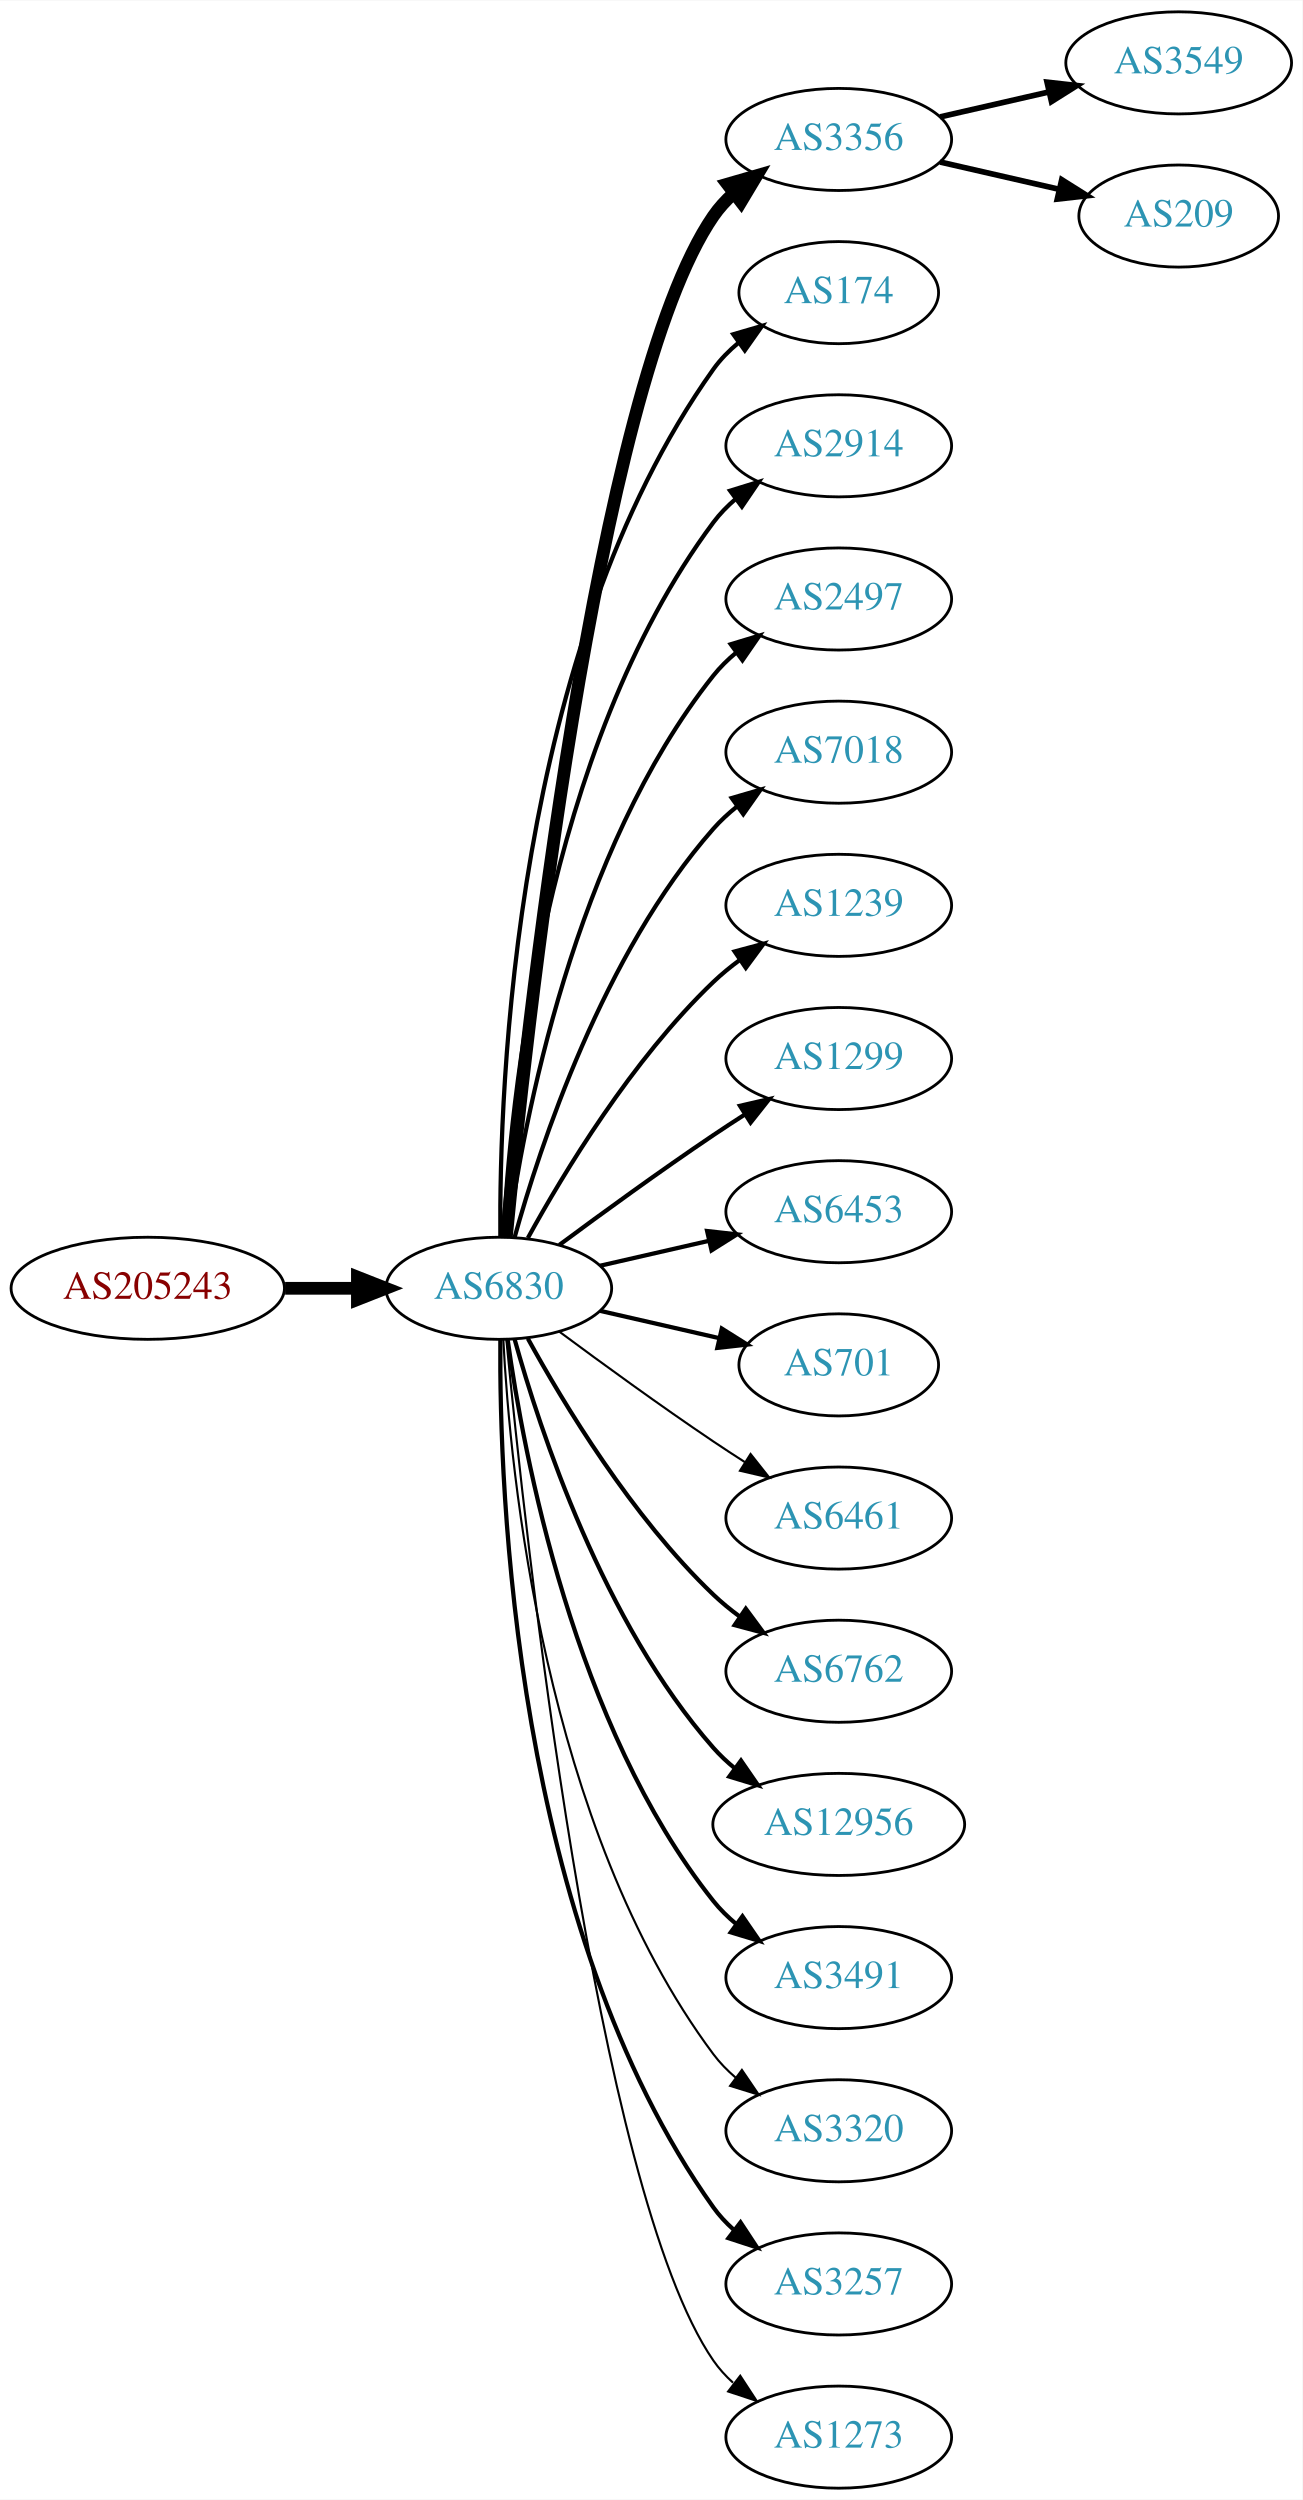
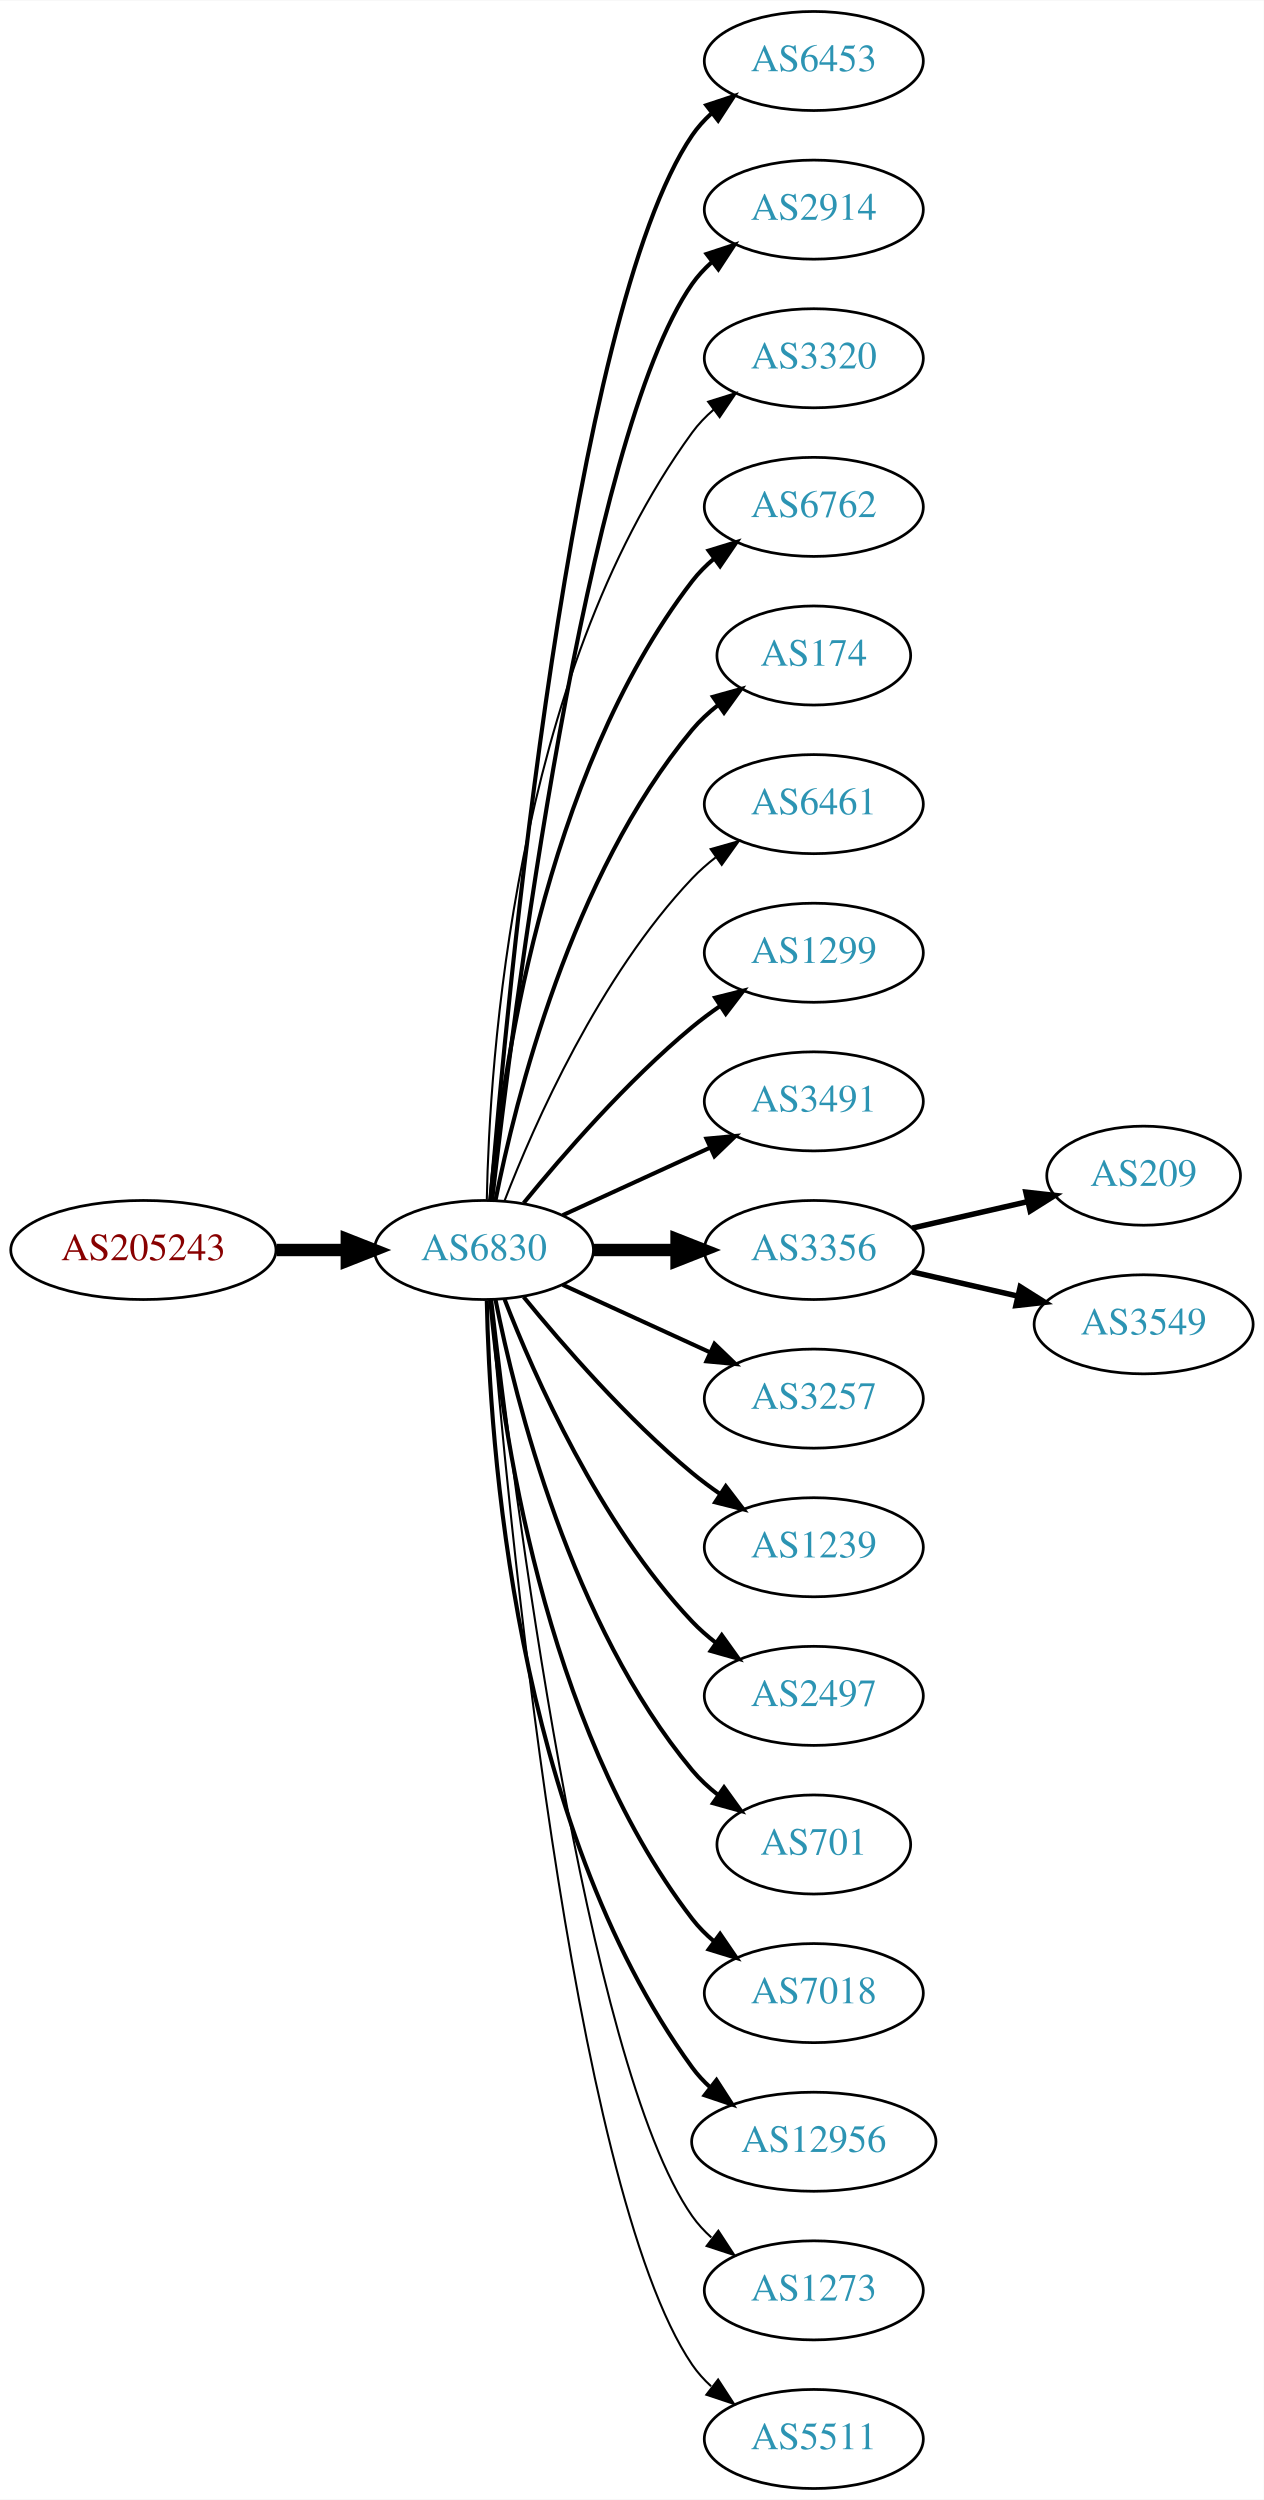
- <svg xmlns="http://www.w3.org/2000/svg" xmlns:xlink="http://www.w3.org/1999/xlink" width="459pt" height="881pt" viewBox="0.00 0.00 459.17 881.00">
-   <g id="graph0" class="graph" transform="scale(1 1) rotate(0) translate(4 877)">
-     <polygon fill="white" stroke="none" points="-4,4 -4,-877 455.17,-877 455.17,4 -4,4" />
+ <svg xmlns="http://www.w3.org/2000/svg" xmlns:xlink="http://www.w3.org/1999/xlink" width="459pt" height="908pt" viewBox="0.00 0.00 459.17 908.00">
+   <g id="graph0" class="graph" transform="scale(1 1) rotate(0) translate(4 904)">
+     <polygon fill="white" stroke="none" points="-4,4 -4,-904 455.17,-904 455.17,4 -4,4" />
    <g id="node1" class="node">
      <g id="a_node1">
        <a xlink:href="/asn/205243" xlink:title="AS205243 ~ CloudNow GmbH [AT]">
-           <ellipse fill="#ffffff" stroke="black" cx="48.096" cy="-423" rx="48.192" ry="18" />
-           <text text-anchor="middle" x="48.096" y="-419.3" font-family="Times,serif" font-size="14.00" fill="#880000">AS205243</text>
+           <ellipse fill="#ffffff" stroke="black" cx="48.096" cy="-450" rx="48.192" ry="18" />
+           <text text-anchor="middle" x="48.096" y="-446.3" font-family="Times,serif" font-size="14.00" fill="#880000">AS205243</text>
        </a>
      </g>
    </g>
    <g id="node2" class="node">
      <g id="a_node2">
        <a xlink:href="/asn/6830" xlink:title="AS6830 ~ LGI-UPC [AT]">
-           <ellipse fill="#ffffff" stroke="black" cx="171.838" cy="-423" rx="39.794" ry="18" />
-           <text text-anchor="middle" x="171.838" y="-419.3" font-family="Times,serif" font-size="14.00" fill="#2c94b3">AS6830</text>
+           <ellipse fill="#ffffff" stroke="black" cx="171.838" cy="-450" rx="39.794" ry="18" />
+           <text text-anchor="middle" x="171.838" y="-446.3" font-family="Times,serif" font-size="14.00" fill="#2c94b3">AS6830</text>
        </a>
      </g>
    </g>
    <g id="edge1" class="edge">
-       <path fill="none" stroke="black" stroke-width="4.5" d="M96.513,-423C104.867,-423 113.577,-423 121.969,-423" />
-       <polygon fill="black" stroke="black" stroke-width="4.5" points="122.004,-426.938 132.004,-423 122.004,-419.063 122.004,-426.938" />
+       <path fill="none" stroke="black" stroke-width="4.5" d="M96.513,-450C104.867,-450 113.577,-450 121.969,-450" />
+       <polygon fill="black" stroke="black" stroke-width="4.5" points="122.004,-453.938 132.004,-450 122.004,-446.063 122.004,-453.938" />
    </g>
    <g id="node3" class="node">
      <g id="a_node3">
-         <a xlink:href="/asn/3356" xlink:title="AS3356 ~ Level 3 Parent, LLC [US]">
-           <ellipse fill="#ffffff" stroke="black" cx="291.681" cy="-828" rx="39.794" ry="18" />
-           <text text-anchor="middle" x="291.681" y="-824.3" font-family="Times,serif" font-size="14.00" fill="#2c94b3">AS3356</text>
+         <a xlink:href="/asn/6453" xlink:title="AS6453 ~ TATA COMMUNICATIONS (AMERICA) INC [US]">
+           <ellipse fill="#ffffff" stroke="black" cx="291.681" cy="-882" rx="39.794" ry="18" />
+           <text text-anchor="middle" x="291.681" y="-878.3" font-family="Times,serif" font-size="14.00" fill="#2c94b3">AS6453</text>
        </a>
      </g>
    </g>
    <g id="edge2" class="edge">
-       <path fill="none" stroke="black" stroke-width="4.5" d="M174.504,-441.084C180.953,-508.004 206.006,-740.832 247.484,-801 249.442,-803.84 251.806,-806.441 254.406,-808.81" />
-       <polygon fill="black" stroke="black" stroke-width="4.5" points="252.423,-812.252 262.75,-815.229 257.225,-806.011 252.423,-812.252" />
+       <path fill="none" stroke="black" stroke-width="1.5" d="M174.267,-468.394C180.024,-538.753 203.359,-790.114 247.484,-855 249.424,-857.852 251.775,-860.462 254.367,-862.837" />
+       <polygon fill="black" stroke="black" stroke-width="1.5" points="252.642,-865.926 262.697,-869.265 256.919,-860.385 252.642,-865.926" />
    </g>
    <g id="node4" class="node">
      <g id="a_node4">
-         <a xlink:href="/asn/174" xlink:title="AS174 ~ Cogent Communications [US]">
-           <ellipse fill="#ffffff" stroke="black" cx="291.681" cy="-774" rx="35.194" ry="18" />
-           <text text-anchor="middle" x="291.681" y="-770.3" font-family="Times,serif" font-size="14.00" fill="#2c94b3">AS174</text>
+         <a xlink:href="/asn/2914" xlink:title="AS2914 ~ NTT America, Inc. [US]">
+           <ellipse fill="#ffffff" stroke="black" cx="291.681" cy="-828" rx="39.794" ry="18" />
+           <text text-anchor="middle" x="291.681" y="-824.3" font-family="Times,serif" font-size="14.00" fill="#2c94b3">AS2914</text>
        </a>
      </g>
    </g>
    <g id="edge3" class="edge">
-       <path fill="none" stroke="black" stroke-width="1.5" d="M172.387,-441.063C171.967,-493.503 177.121,-648.293 247.484,-747 249.968,-750.484 253.055,-753.615 256.429,-756.402" />
-       <polygon fill="black" stroke="black" stroke-width="1.5" points="254.501,-759.326 264.674,-762.287 258.568,-753.629 254.501,-759.326" />
+       <path fill="none" stroke="black" stroke-width="1.5" d="M174.808,-468.101C182.036,-531.928 208.714,-745.628 247.484,-801 249.463,-803.825 251.841,-806.416 254.451,-808.779" />
+       <polygon fill="black" stroke="black" stroke-width="1.5" points="252.744,-811.881 262.81,-815.188 257.003,-806.326 252.744,-811.881" />
    </g>
    <g id="node5" class="node">
      <g id="a_node5">
-         <a xlink:href="/asn/2914" xlink:title="AS2914 ~ NTT America, Inc. [US]">
-           <ellipse fill="#ffffff" stroke="black" cx="291.681" cy="-720" rx="39.794" ry="18" />
-           <text text-anchor="middle" x="291.681" y="-716.3" font-family="Times,serif" font-size="14.00" fill="#2c94b3">AS2914</text>
+         <a xlink:href="/asn/3320" xlink:title="AS3320 ~ DTAG [DE]">
+           <ellipse fill="#ffffff" stroke="black" cx="291.681" cy="-774" rx="39.794" ry="18" />
+           <text text-anchor="middle" x="291.681" y="-770.3" font-family="Times,serif" font-size="14.00" fill="#2c94b3">AS3320</text>
        </a>
      </g>
    </g>
    <g id="edge4" class="edge">
-       <path fill="none" stroke="black" stroke-width="1.5" d="M173.43,-441.023C175.806,-487.412 187.724,-612.893 247.484,-693 249.732,-696.013 252.424,-698.769 255.35,-701.272" />
-       <polygon fill="black" stroke="black" stroke-width="1.5" points="253.381,-704.169 263.502,-707.303 257.545,-698.542 253.381,-704.169" />
+       <path fill="none" stroke="black" stroke-width="0.75" d="M172.87,-468.337C173.843,-518.079 182.562,-657.806 247.484,-747 249.696,-750.039 252.364,-752.813 255.276,-755.326" />
+       <polygon fill="black" stroke="black" stroke-width="0.75" points="253.294,-758.214 263.407,-761.373 257.471,-752.597 253.294,-758.214" />
    </g>
    <g id="node6" class="node">
      <g id="a_node6">
-         <a xlink:href="/asn/2497" xlink:title="AS2497 ~ Internet Initiative Japan Inc. [JP]">
-           <ellipse fill="#ffffff" stroke="black" cx="291.681" cy="-666" rx="39.794" ry="18" />
-           <text text-anchor="middle" x="291.681" y="-662.3" font-family="Times,serif" font-size="14.00" fill="#2c94b3">AS2497</text>
+         <a xlink:href="/asn/6762" xlink:title="AS6762 ~ TELECOM ITALIA SPARKLE S.p.A. [IT]">
+           <ellipse fill="#ffffff" stroke="black" cx="291.681" cy="-720" rx="39.794" ry="18" />
+           <text text-anchor="middle" x="291.681" y="-716.3" font-family="Times,serif" font-size="14.00" fill="#2c94b3">AS6762</text>
        </a>
      </g>
    </g>
    <g id="edge5" class="edge">
-       <path fill="none" stroke="black" stroke-width="1.5" d="M174.977,-441.17C180.477,-480.974 198.303,-577.233 247.484,-639 249.826,-641.94 252.58,-644.649 255.546,-647.121" />
-       <polygon fill="black" stroke="black" stroke-width="1.5" points="253.611,-650.042 263.752,-653.11 257.738,-644.388 253.611,-650.042" />
+       <path fill="none" stroke="black" stroke-width="1.5" d="M174.122,-468.117C178.02,-511.332 193.037,-622.131 247.484,-693 249.774,-695.981 252.494,-698.716 255.439,-701.205" />
+       <polygon fill="black" stroke="black" stroke-width="1.5" points="253.485,-704.113 263.615,-707.218 257.633,-698.473 253.485,-704.113" />
    </g>
    <g id="node7" class="node">
      <g id="a_node7">
-         <a xlink:href="/asn/7018" xlink:title="AS7018 ~ AT&amp;T Services, Inc. [US]">
-           <ellipse fill="#ffffff" stroke="black" cx="291.681" cy="-612" rx="39.794" ry="18" />
-           <text text-anchor="middle" x="291.681" y="-608.3" font-family="Times,serif" font-size="14.00" fill="#2c94b3">AS7018</text>
+         <a xlink:href="/asn/174" xlink:title="AS174 ~ Cogent Communications [US]">
+           <ellipse fill="#ffffff" stroke="black" cx="291.681" cy="-666" rx="35.194" ry="18" />
+           <text text-anchor="middle" x="291.681" y="-662.3" font-family="Times,serif" font-size="14.00" fill="#2c94b3">AS174</text>
        </a>
      </g>
    </g>
    <g id="edge6" class="edge">
-       <path fill="none" stroke="black" stroke-width="1.5" d="M177.411,-440.946C186.317,-472.995 208.601,-540.842 247.484,-585 249.968,-587.821 252.818,-590.449 255.844,-592.871" />
-       <polygon fill="black" stroke="black" stroke-width="1.5" points="253.961,-595.828 264.133,-598.791 258.029,-590.131 253.961,-595.828" />
+       <path fill="none" stroke="black" stroke-width="1.5" d="M176.037,-468.073C183.2,-504.141 203.474,-586.125 247.484,-639 250.221,-642.288 253.466,-645.298 256.93,-648.017" />
+       <polygon fill="black" stroke="black" stroke-width="1.5" points="255.065,-650.983 265.271,-653.827 259.066,-645.239 255.065,-650.983" />
    </g>
    <g id="node8" class="node">
      <g id="a_node8">
-         <a xlink:href="/asn/1239" xlink:title="AS1239 ~ Sprint [US]">
-           <ellipse fill="#ffffff" stroke="black" cx="291.681" cy="-558" rx="39.794" ry="18" />
-           <text text-anchor="middle" x="291.681" y="-554.3" font-family="Times,serif" font-size="14.00" fill="#2c94b3">AS1239</text>
+         <a xlink:href="/asn/6461" xlink:title="AS6461 ~ Zayo Bandwidth [US]">
+           <ellipse fill="#ffffff" stroke="black" cx="291.681" cy="-612" rx="39.794" ry="18" />
+           <text text-anchor="middle" x="291.681" y="-608.3" font-family="Times,serif" font-size="14.00" fill="#2c94b3">AS6461</text>
        </a>
      </g>
    </g>
    <g id="edge7" class="edge">
-       <path fill="none" stroke="black" stroke-width="1.5" d="M182.079,-440.713C194.625,-463.561 218.802,-503.611 247.484,-531 250.353,-533.739 253.542,-536.347 256.851,-538.785" />
-       <polygon fill="black" stroke="black" stroke-width="1.5" points="254.974,-541.742 265.21,-544.477 258.914,-535.956 254.974,-541.742" />
+       <path fill="none" stroke="black" stroke-width="0.75" d="M179.361,-467.994C190.112,-495.728 213.769,-549.429 247.484,-585 250.07,-587.728 252.988,-590.294 256.056,-592.677" />
+       <polygon fill="black" stroke="black" stroke-width="0.75" points="254.21,-595.658 264.404,-598.543 258.234,-589.93 254.21,-595.658" />
    </g>
    <g id="node9" class="node">
      <g id="a_node9">
        <a xlink:href="/asn/1299" xlink:title="AS1299 ~ Telia Carrier [EU]">
-           <ellipse fill="#ffffff" stroke="black" cx="291.681" cy="-504" rx="39.794" ry="18" />
-           <text text-anchor="middle" x="291.681" y="-500.3" font-family="Times,serif" font-size="14.00" fill="#2c94b3">AS1299</text>
+           <ellipse fill="#ffffff" stroke="black" cx="291.681" cy="-558" rx="39.794" ry="18" />
+           <text text-anchor="middle" x="291.681" y="-554.3" font-family="Times,serif" font-size="14.00" fill="#2c94b3">AS1299</text>
        </a>
      </g>
    </g>
    <g id="edge8" class="edge">
-       <path fill="none" stroke="black" stroke-width="1.5" d="M193.168,-438.277C208.031,-449.304 228.775,-464.407 247.484,-477 251.033,-479.389 254.784,-481.839 258.532,-484.242" />
-       <polygon fill="black" stroke="black" stroke-width="1.5" points="256.858,-487.325 267.181,-489.712 260.6,-481.409 256.858,-487.325" />
+       <path fill="none" stroke="black" stroke-width="1.5" d="M186.257,-467.065C200.372,-484.375 223.786,-511.345 247.484,-531 250.701,-533.668 254.201,-536.27 257.772,-538.741" />
+       <polygon fill="black" stroke="black" stroke-width="1.5" points="255.85,-541.666 266.128,-544.236 259.695,-535.817 255.85,-541.666" />
    </g>
    <g id="node10" class="node">
      <g id="a_node10">
-         <a xlink:href="/asn/6453" xlink:title="AS6453 ~ TATA COMMUNICATIONS (AMERICA) INC [US]">
-           <ellipse fill="#ffffff" stroke="black" cx="291.681" cy="-450" rx="39.794" ry="18" />
-           <text text-anchor="middle" x="291.681" y="-446.3" font-family="Times,serif" font-size="14.00" fill="#2c94b3">AS6453</text>
+         <a xlink:href="/asn/3491" xlink:title="AS3491 ~ PCCW Global, Inc. [US]">
+           <ellipse fill="#ffffff" stroke="black" cx="291.681" cy="-504" rx="39.794" ry="18" />
+           <text text-anchor="middle" x="291.681" y="-500.3" font-family="Times,serif" font-size="14.00" fill="#2c94b3">AS3491</text>
        </a>
      </g>
    </g>
    <g id="edge9" class="edge">
-       <path fill="none" stroke="black" stroke-width="1.5" d="M207.557,-430.955C219.557,-433.704 233.178,-436.825 245.871,-439.733" />
-       <polygon fill="black" stroke="black" stroke-width="1.5" points="245.273,-443.187 255.802,-442.009 246.836,-436.364 245.273,-443.187" />
+       <path fill="none" stroke="black" stroke-width="1.5" d="M200.467,-462.661C216.424,-469.973 236.694,-479.261 253.977,-487.181" />
+       <polygon fill="black" stroke="black" stroke-width="1.5" points="252.676,-490.435 263.225,-491.419 255.592,-484.071 252.676,-490.435" />
    </g>
    <g id="node11" class="node">
      <g id="a_node11">
-         <a xlink:href="/asn/701" xlink:title="AS701 ~ UUNET [US]">
-           <ellipse fill="#ffffff" stroke="black" cx="291.681" cy="-396" rx="35.194" ry="18" />
-           <text text-anchor="middle" x="291.681" y="-392.3" font-family="Times,serif" font-size="14.00" fill="#2c94b3">AS701</text>
+         <a xlink:href="/asn/3356" xlink:title="AS3356 ~ Level 3 Parent, LLC [US]">
+           <ellipse fill="#ffffff" stroke="black" cx="291.681" cy="-450" rx="39.794" ry="18" />
+           <text text-anchor="middle" x="291.681" y="-446.3" font-family="Times,serif" font-size="14.00" fill="#2c94b3">AS3356</text>
        </a>
      </g>
    </g>
    <g id="edge10" class="edge">
-       <path fill="none" stroke="black" stroke-width="1.5" d="M207.557,-415.045C220.65,-412.045 235.672,-408.604 249.313,-405.478" />
-       <polygon fill="black" stroke="black" stroke-width="1.5" points="250.454,-408.807 259.42,-403.162 248.891,-401.984 250.454,-408.807" />
+       <path fill="none" stroke="black" stroke-width="4.5" d="M211.751,-450C221.304,-450 231.654,-450 241.616,-450" />
+       <polygon fill="black" stroke="black" stroke-width="4.5" points="241.809,-453.938 251.809,-450 241.809,-446.063 241.809,-453.938" />
    </g>
    <g id="node12" class="node">
      <g id="a_node12">
-         <a xlink:href="/asn/6461" xlink:title="AS6461 ~ Zayo Bandwidth [US]">
-           <ellipse fill="#ffffff" stroke="black" cx="291.681" cy="-342" rx="39.794" ry="18" />
-           <text text-anchor="middle" x="291.681" y="-338.3" font-family="Times,serif" font-size="14.00" fill="#2c94b3">AS6461</text>
+         <a xlink:href="/asn/3257" xlink:title="AS3257 ~ GTT [DE]">
+           <ellipse fill="#ffffff" stroke="black" cx="291.681" cy="-396" rx="39.794" ry="18" />
+           <text text-anchor="middle" x="291.681" y="-392.3" font-family="Times,serif" font-size="14.00" fill="#2c94b3">AS3257</text>
        </a>
      </g>
    </g>
    <g id="edge11" class="edge">
-       <path fill="none" stroke="black" stroke-width="0.75" d="M193.168,-407.723C208.031,-396.696 228.775,-381.593 247.484,-369 251.033,-366.611 254.784,-364.161 258.532,-361.758" />
-       <polygon fill="black" stroke="black" stroke-width="0.75" points="260.6,-364.591 267.181,-356.288 256.858,-358.675 260.6,-364.591" />
+       <path fill="none" stroke="black" stroke-width="1.5" d="M200.467,-437.339C216.424,-430.027 236.694,-420.739 253.977,-412.819" />
+       <polygon fill="black" stroke="black" stroke-width="1.5" points="255.592,-415.929 263.225,-408.581 252.676,-409.565 255.592,-415.929" />
    </g>
    <g id="node13" class="node">
      <g id="a_node13">
-         <a xlink:href="/asn/6762" xlink:title="AS6762 ~ TELECOM ITALIA SPARKLE S.p.A. [IT]">
-           <ellipse fill="#ffffff" stroke="black" cx="291.681" cy="-288" rx="39.794" ry="18" />
-           <text text-anchor="middle" x="291.681" y="-284.3" font-family="Times,serif" font-size="14.00" fill="#2c94b3">AS6762</text>
+         <a xlink:href="/asn/1239" xlink:title="AS1239 ~ Sprint [US]">
+           <ellipse fill="#ffffff" stroke="black" cx="291.681" cy="-342" rx="39.794" ry="18" />
+           <text text-anchor="middle" x="291.681" y="-338.3" font-family="Times,serif" font-size="14.00" fill="#2c94b3">AS1239</text>
        </a>
      </g>
    </g>
    <g id="edge12" class="edge">
-       <path fill="none" stroke="black" stroke-width="1.5" d="M182.079,-405.287C194.625,-382.439 218.802,-342.389 247.484,-315 250.353,-312.261 253.542,-309.653 256.851,-307.215" />
-       <polygon fill="black" stroke="black" stroke-width="1.5" points="258.914,-310.044 265.21,-301.523 254.974,-304.258 258.914,-310.044" />
+       <path fill="none" stroke="black" stroke-width="1.5" d="M186.257,-432.935C200.372,-415.625 223.786,-388.655 247.484,-369 250.701,-366.332 254.201,-363.73 257.772,-361.259" />
+       <polygon fill="black" stroke="black" stroke-width="1.5" points="259.695,-364.183 266.128,-355.764 255.85,-358.334 259.695,-364.183" />
    </g>
    <g id="node14" class="node">
      <g id="a_node14">
-         <a xlink:href="/asn/12956" xlink:title="AS12956 ~ TELXIUS [ES]">
-           <ellipse fill="#ffffff" stroke="black" cx="291.681" cy="-234" rx="44.393" ry="18" />
-           <text text-anchor="middle" x="291.681" y="-230.3" font-family="Times,serif" font-size="14.00" fill="#2c94b3">AS12956</text>
+         <a xlink:href="/asn/2497" xlink:title="AS2497 ~ Internet Initiative Japan Inc. [JP]">
+           <ellipse fill="#ffffff" stroke="black" cx="291.681" cy="-288" rx="39.794" ry="18" />
+           <text text-anchor="middle" x="291.681" y="-284.3" font-family="Times,serif" font-size="14.00" fill="#2c94b3">AS2497</text>
        </a>
      </g>
    </g>
    <g id="edge13" class="edge">
-       <path fill="none" stroke="black" stroke-width="1.5" d="M177.411,-405.054C186.317,-373.005 208.601,-305.158 247.484,-261 249.775,-258.399 252.376,-255.962 255.14,-253.699" />
-       <polygon fill="black" stroke="black" stroke-width="1.5" points="257.218,-256.515 263.233,-247.792 253.092,-250.86 257.218,-256.515" />
+       <path fill="none" stroke="black" stroke-width="1.5" d="M179.361,-432.006C190.112,-404.272 213.769,-350.571 247.484,-315 250.07,-312.272 252.988,-309.706 256.056,-307.323" />
+       <polygon fill="black" stroke="black" stroke-width="1.5" points="258.234,-310.07 264.404,-301.457 254.21,-304.342 258.234,-310.07" />
    </g>
    <g id="node15" class="node">
      <g id="a_node15">
-         <a xlink:href="/asn/3491" xlink:title="AS3491 ~ PCCW Global, Inc. [US]">
-           <ellipse fill="#ffffff" stroke="black" cx="291.681" cy="-180" rx="39.794" ry="18" />
-           <text text-anchor="middle" x="291.681" y="-176.3" font-family="Times,serif" font-size="14.00" fill="#2c94b3">AS3491</text>
+         <a xlink:href="/asn/701" xlink:title="AS701 ~ UUNET [US]">
+           <ellipse fill="#ffffff" stroke="black" cx="291.681" cy="-234" rx="35.194" ry="18" />
+           <text text-anchor="middle" x="291.681" y="-230.3" font-family="Times,serif" font-size="14.00" fill="#2c94b3">AS701</text>
        </a>
      </g>
    </g>
    <g id="edge14" class="edge">
-       <path fill="none" stroke="black" stroke-width="1.5" d="M174.977,-404.83C180.477,-365.026 198.303,-268.767 247.484,-207 249.826,-204.06 252.58,-201.351 255.546,-198.879" />
-       <polygon fill="black" stroke="black" stroke-width="1.5" points="257.738,-201.612 263.752,-192.89 253.611,-195.958 257.738,-201.612" />
+       <path fill="none" stroke="black" stroke-width="1.5" d="M176.037,-431.927C183.2,-395.859 203.474,-313.875 247.484,-261 250.221,-257.712 253.466,-254.702 256.93,-251.983" />
+       <polygon fill="black" stroke="black" stroke-width="1.5" points="259.066,-254.761 265.271,-246.173 255.065,-249.017 259.066,-254.761" />
    </g>
    <g id="node16" class="node">
      <g id="a_node16">
-         <a xlink:href="/asn/3320" xlink:title="AS3320 ~ DTAG [DE]">
-           <ellipse fill="#ffffff" stroke="black" cx="291.681" cy="-126" rx="39.794" ry="18" />
-           <text text-anchor="middle" x="291.681" y="-122.3" font-family="Times,serif" font-size="14.00" fill="#2c94b3">AS3320</text>
+         <a xlink:href="/asn/7018" xlink:title="AS7018 ~ AT&amp;T Services, Inc. [US]">
+           <ellipse fill="#ffffff" stroke="black" cx="291.681" cy="-180" rx="39.794" ry="18" />
+           <text text-anchor="middle" x="291.681" y="-176.3" font-family="Times,serif" font-size="14.00" fill="#2c94b3">AS7018</text>
        </a>
      </g>
    </g>
    <g id="edge15" class="edge">
-       <path fill="none" stroke="black" stroke-width="0.75" d="M173.43,-404.977C175.806,-358.588 187.724,-233.107 247.484,-153 249.732,-149.987 252.424,-147.231 255.35,-144.728" />
-       <polygon fill="black" stroke="black" stroke-width="0.75" points="257.545,-147.458 263.502,-138.697 253.381,-141.831 257.545,-147.458" />
+       <path fill="none" stroke="black" stroke-width="1.5" d="M174.122,-431.883C178.02,-388.668 193.037,-277.869 247.484,-207 249.774,-204.019 252.494,-201.284 255.439,-198.795" />
+       <polygon fill="black" stroke="black" stroke-width="1.5" points="257.633,-201.527 263.615,-192.782 253.485,-195.887 257.633,-201.527" />
    </g>
    <g id="node17" class="node">
      <g id="a_node17">
-         <a xlink:href="/asn/3257" xlink:title="AS3257 ~ GTT [DE]">
-           <ellipse fill="#ffffff" stroke="black" cx="291.681" cy="-72" rx="39.794" ry="18" />
-           <text text-anchor="middle" x="291.681" y="-68.3" font-family="Times,serif" font-size="14.00" fill="#2c94b3">AS3257</text>
+         <a xlink:href="/asn/12956" xlink:title="AS12956 ~ TELXIUS [ES]">
+           <ellipse fill="#ffffff" stroke="black" cx="291.681" cy="-126" rx="44.393" ry="18" />
+           <text text-anchor="middle" x="291.681" y="-122.3" font-family="Times,serif" font-size="14.00" fill="#2c94b3">AS12956</text>
        </a>
      </g>
    </g>
    <g id="edge16" class="edge">
-       <path fill="none" stroke="black" stroke-width="1.5" d="M172.387,-404.937C171.967,-352.497 177.121,-197.707 247.484,-99 249.486,-96.192 251.881,-93.612 254.502,-91.257" />
-       <polygon fill="black" stroke="black" stroke-width="1.5" points="257.055,-93.712 262.879,-84.861 252.807,-88.148 257.055,-93.712" />
+       <path fill="none" stroke="black" stroke-width="1.5" d="M172.87,-431.663C173.843,-381.921 182.562,-242.194 247.484,-153 249.41,-150.354 251.681,-147.91 254.158,-145.663" />
+       <polygon fill="black" stroke="black" stroke-width="1.5" points="256.32,-148.415 262.066,-139.513 252.023,-142.889 256.32,-148.415" />
    </g>
    <g id="node18" class="node">
      <g id="a_node18">
        <a xlink:href="/asn/1273" xlink:title="AS1273 ~ Vodafone Group PLC [EU]">
-           <ellipse fill="#ffffff" stroke="black" cx="291.681" cy="-18" rx="39.794" ry="18" />
-           <text text-anchor="middle" x="291.681" y="-14.3" font-family="Times,serif" font-size="14.00" fill="#2c94b3">AS1273</text>
+           <ellipse fill="#ffffff" stroke="black" cx="291.681" cy="-72" rx="39.794" ry="18" />
+           <text text-anchor="middle" x="291.681" y="-68.3" font-family="Times,serif" font-size="14.00" fill="#2c94b3">AS1273</text>
        </a>
      </g>
    </g>
    <g id="edge17" class="edge">
-       <path fill="none" stroke="black" stroke-width="0.75" d="M174.504,-404.916C180.953,-337.996 206.006,-105.168 247.484,-45 249.442,-42.16 251.806,-39.559 254.406,-37.19" />
-       <polygon fill="black" stroke="black" stroke-width="0.75" points="256.958,-39.642 262.75,-30.771 252.69,-34.095 256.958,-39.642" />
+       <path fill="none" stroke="black" stroke-width="0.75" d="M174.808,-431.899C182.036,-368.072 208.714,-154.372 247.484,-99 249.463,-96.175 251.841,-93.584 254.451,-91.221" />
+       <polygon fill="black" stroke="black" stroke-width="0.75" points="257.003,-93.674 262.81,-84.812 252.744,-88.119 257.003,-93.674" />
    </g>
    <g id="node19" class="node">
      <g id="a_node19">
-         <a xlink:href="/asn/3549" xlink:title="AS3549 ~ Level 3 Parent, LLC [US]">
-           <ellipse fill="#ffffff" stroke="black" cx="411.523" cy="-855" rx="39.794" ry="18" />
-           <text text-anchor="middle" x="411.523" y="-851.3" font-family="Times,serif" font-size="14.00" fill="#2c94b3">AS3549</text>
+         <a xlink:href="/asn/5511" xlink:title="AS5511 ~ Orange S.A. [FR]">
+           <ellipse fill="#ffffff" stroke="black" cx="291.681" cy="-18" rx="39.794" ry="18" />
+           <text text-anchor="middle" x="291.681" y="-14.3" font-family="Times,serif" font-size="14.00" fill="#2c94b3">AS5511</text>
        </a>
      </g>
    </g>
    <g id="edge18" class="edge">
-       <path fill="none" stroke="black" stroke-width="2" d="M327.4,-835.955C339.4,-838.704 353.021,-841.825 365.713,-844.733" />
-       <polygon fill="black" stroke="black" stroke-width="2" points="365.116,-848.187 375.645,-847.009 366.679,-841.364 365.116,-848.187" />
+       <path fill="none" stroke="black" stroke-width="0.75" d="M174.267,-431.606C180.024,-361.247 203.359,-109.886 247.484,-45 249.424,-42.148 251.775,-39.538 254.367,-37.163" />
+       <polygon fill="black" stroke="black" stroke-width="0.75" points="256.919,-39.615 262.697,-30.735 252.642,-34.074 256.919,-39.615" />
    </g>
    <g id="node20" class="node">
      <g id="a_node20">
        <a xlink:href="/asn/209" xlink:title="AS209 ~ CenturyLink Communications, LLC [US]">
-           <ellipse fill="#ffffff" stroke="black" cx="411.523" cy="-801" rx="35.194" ry="18" />
-           <text text-anchor="middle" x="411.523" y="-797.3" font-family="Times,serif" font-size="14.00" fill="#2c94b3">AS209</text>
+           <ellipse fill="#ffffff" stroke="black" cx="411.523" cy="-477" rx="35.194" ry="18" />
+           <text text-anchor="middle" x="411.523" y="-473.3" font-family="Times,serif" font-size="14.00" fill="#2c94b3">AS209</text>
        </a>
      </g>
    </g>
    <g id="edge19" class="edge">
-       <path fill="none" stroke="black" stroke-width="2" d="M327.4,-820.045C340.492,-817.045 355.514,-813.604 369.155,-810.478" />
-       <polygon fill="black" stroke="black" stroke-width="2" points="370.297,-813.807 379.262,-808.162 368.733,-806.984 370.297,-813.807" />
+       <path fill="none" stroke="black" stroke-width="2" d="M327.4,-457.955C340.492,-460.955 355.514,-464.396 369.155,-467.522" />
+       <polygon fill="black" stroke="black" stroke-width="2" points="368.733,-471.016 379.262,-469.838 370.297,-464.193 368.733,-471.016" />
+     </g>
+     <g id="node21" class="node">
+       <g id="a_node21">
+         <a xlink:href="/asn/3549" xlink:title="AS3549 ~ Level 3 Parent, LLC [US]">
+           <ellipse fill="#ffffff" stroke="black" cx="411.523" cy="-423" rx="39.794" ry="18" />
+           <text text-anchor="middle" x="411.523" y="-419.3" font-family="Times,serif" font-size="14.00" fill="#2c94b3">AS3549</text>
+         </a>
+       </g>
+     </g>
+     <g id="edge20" class="edge">
+       <path fill="none" stroke="black" stroke-width="2" d="M327.4,-442.045C339.4,-439.296 353.021,-436.175 365.713,-433.267" />
+       <polygon fill="black" stroke="black" stroke-width="2" points="366.679,-436.636 375.645,-430.991 365.116,-429.813 366.679,-436.636" />
    </g>
  </g>
</svg>
